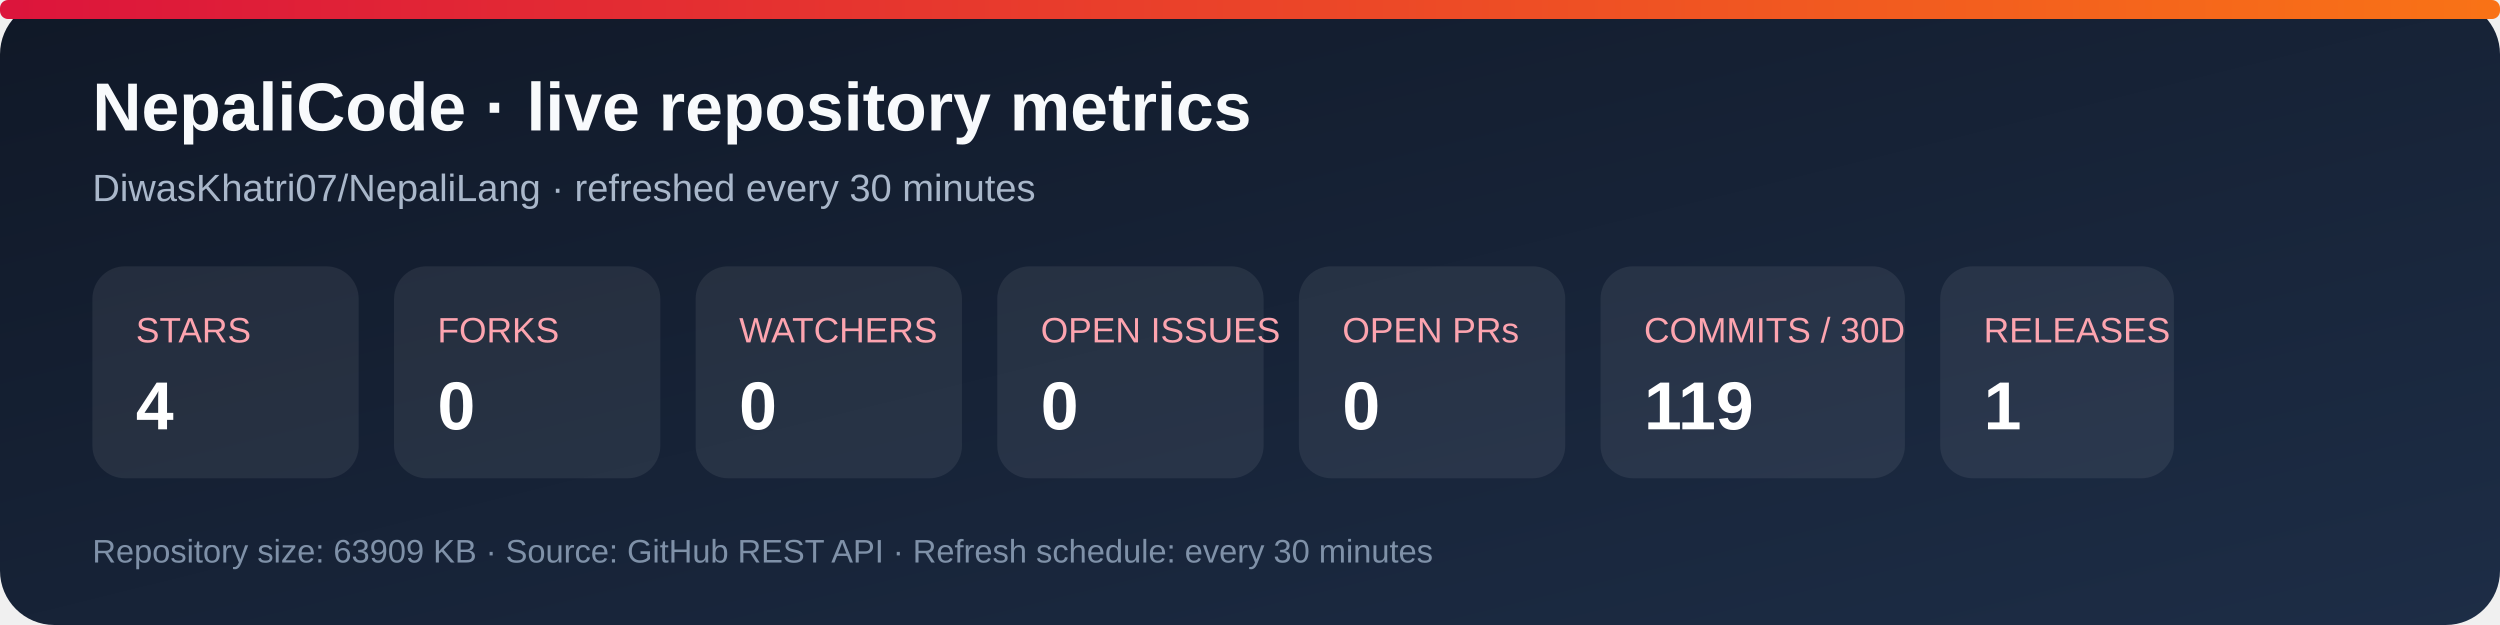
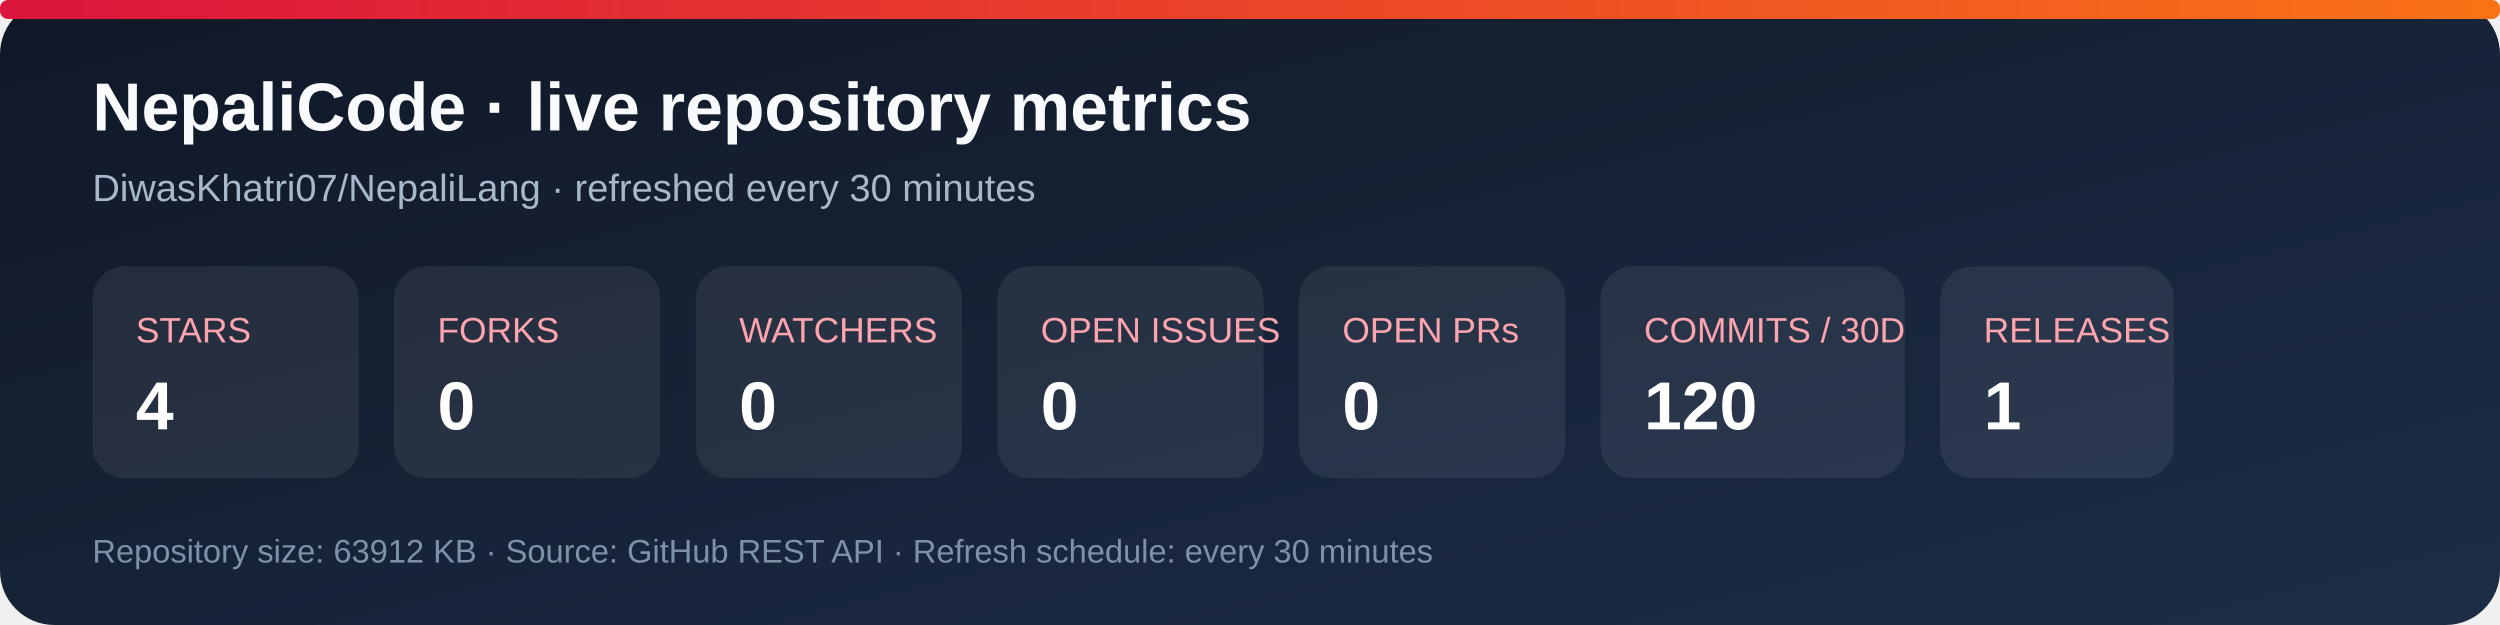
<svg xmlns="http://www.w3.org/2000/svg" width="920" height="230" viewBox="0 0 920 230" role="img" aria-labelledby="title desc">
  <defs>
    <linearGradient id="bg" x1="0" y1="0" x2="1" y2="1">
      <stop stop-color="#101827" />
      <stop offset="1" stop-color="#1d2d46" />
    </linearGradient>
    <linearGradient id="accent" x1="0" y1="0" x2="1" y2="0">
      <stop stop-color="#dc143c" />
      <stop offset="1" stop-color="#f97316" />
    </linearGradient>
  </defs>
  <rect width="920" height="230" rx="20" fill="url(#bg)" />
  <rect x="0" y="0" width="920" height="7" rx="3" fill="url(#accent)" />
  <text x="34" y="48" fill="#f8fafc" font-family="Arial, sans-serif" font-size="25" font-weight="700">NepaliCode · live repository metrics</text>
  <text x="34" y="74" fill="#a9b7ca" font-family="Arial, sans-serif" font-size="14">DiwasKhatri07/NepaliLang · refreshed every 30 minutes</text>
  <g font-family="Arial, sans-serif">
    <rect x="34" y="98" width="98" height="78" rx="12" fill="#ffffff12" />
    <text x="50" y="126" fill="#fda4af" font-size="13">STARS</text>
    <text x="50" y="158" fill="#fff" font-size="25" font-weight="700">4</text>
    <rect x="145" y="98" width="98" height="78" rx="12" fill="#ffffff12" />
    <text x="161" y="126" fill="#fda4af" font-size="13">FORKS</text>
    <text x="161" y="158" fill="#fff" font-size="25" font-weight="700">0</text>
    <rect x="256" y="98" width="98" height="78" rx="12" fill="#ffffff12" />
    <text x="272" y="126" fill="#fda4af" font-size="13">WATCHERS</text>
    <text x="272" y="158" fill="#fff" font-size="25" font-weight="700">0</text>
    <rect x="367" y="98" width="98" height="78" rx="12" fill="#ffffff12" />
    <text x="383" y="126" fill="#fda4af" font-size="13">OPEN ISSUES</text>
    <text x="383" y="158" fill="#fff" font-size="25" font-weight="700">0</text>
    <rect x="478" y="98" width="98" height="78" rx="12" fill="#ffffff12" />
    <text x="494" y="126" fill="#fda4af" font-size="13">OPEN PRs</text>
    <text x="494" y="158" fill="#fff" font-size="25" font-weight="700">0</text>
    <rect x="589" y="98" width="112" height="78" rx="12" fill="#ffffff12" />
    <text x="605" y="126" fill="#fda4af" font-size="13">COMMITS / 30D</text>
-     <text x="605" y="158" fill="#fff" font-size="25" font-weight="700">119</text>
+     <text x="605" y="158" fill="#fff" font-size="25" font-weight="700">120</text>
    <rect x="714" y="98" width="86" height="78" rx="12" fill="#ffffff12" />
    <text x="730" y="126" fill="#fda4af" font-size="13">RELEASES</text>
    <text x="730" y="158" fill="#fff" font-size="25" font-weight="700">1</text>
  </g>
-   <text x="34" y="207" fill="#7f91a8" font-family="Arial, sans-serif" font-size="12">Repository size: 63909 KB · Source: GitHub REST API · Refresh schedule: every 30 minutes</text>
+   <text x="34" y="207" fill="#7f91a8" font-family="Arial, sans-serif" font-size="12">Repository size: 63912 KB · Source: GitHub REST API · Refresh schedule: every 30 minutes</text>
</svg>
